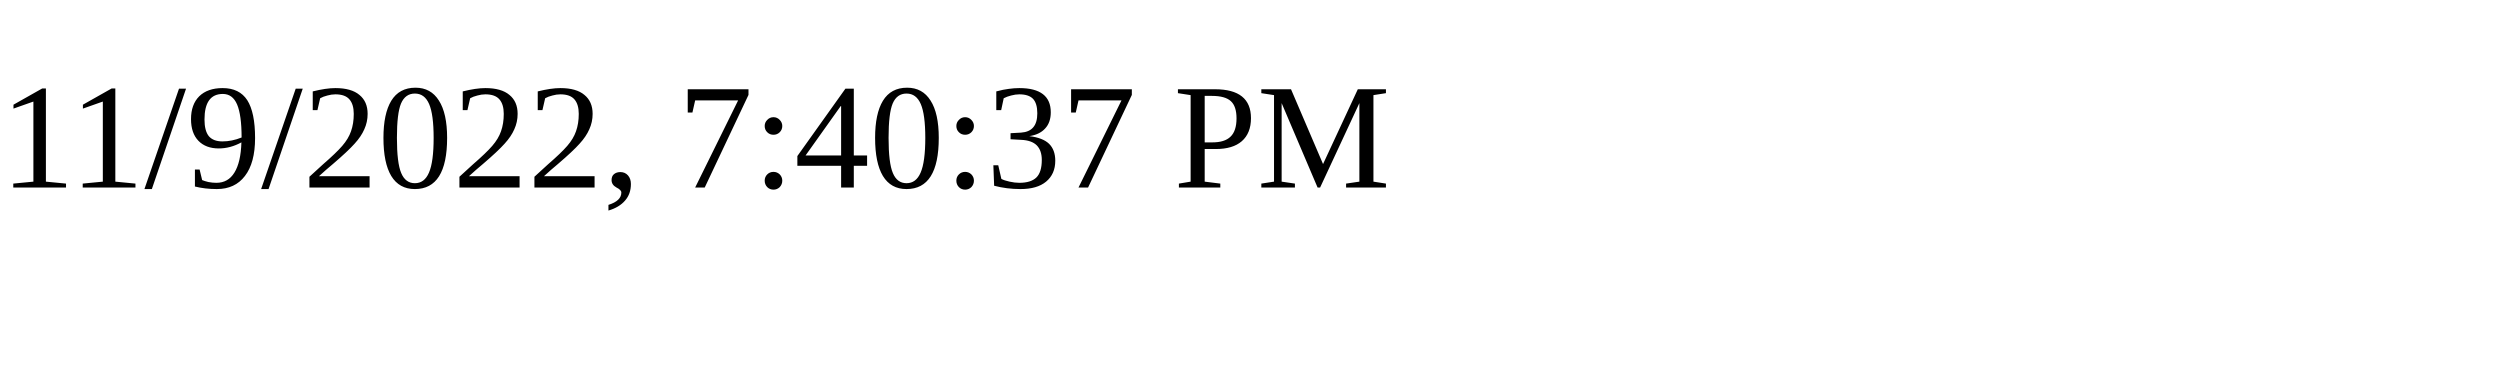
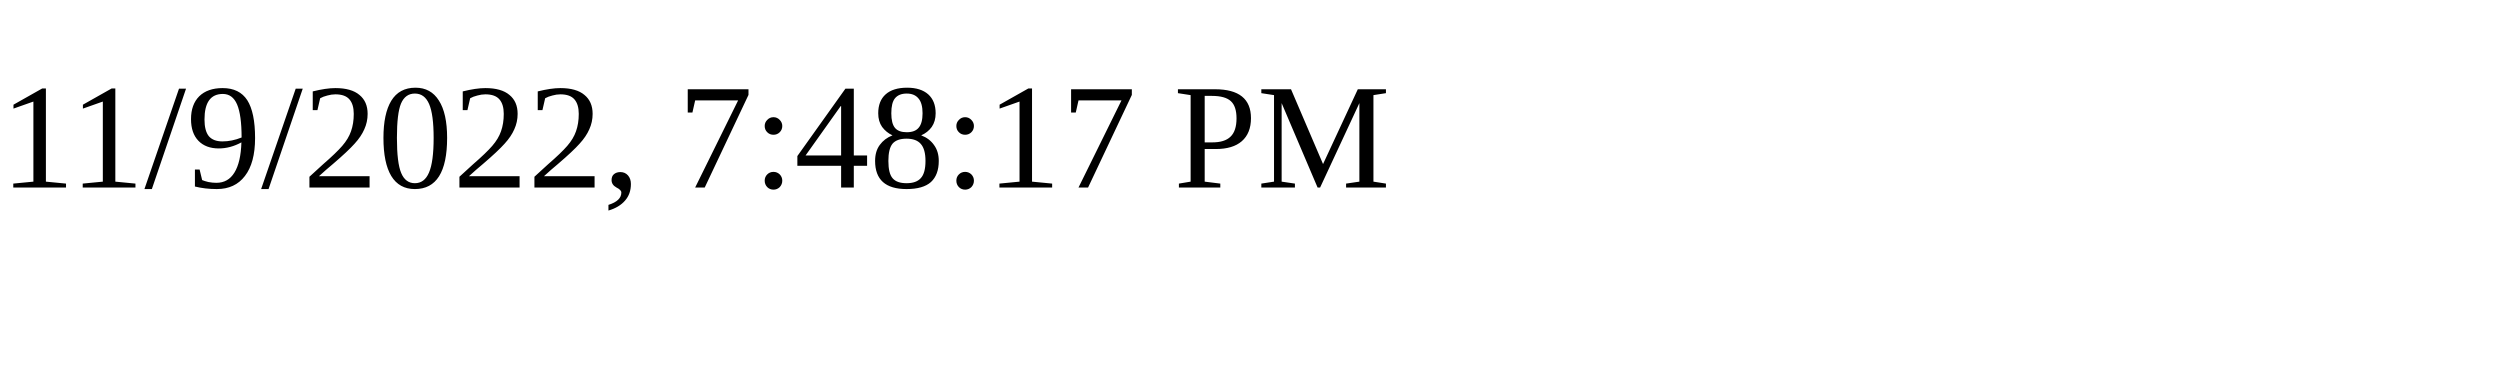
<svg xmlns="http://www.w3.org/2000/svg" height="30" width="200">
-   <text x="0" y="15">11/9/2022, 7:40:37 PM</text>
+   <text x="0" y="15">11/9/2022, 7:48:17 PM</text>
</svg>
